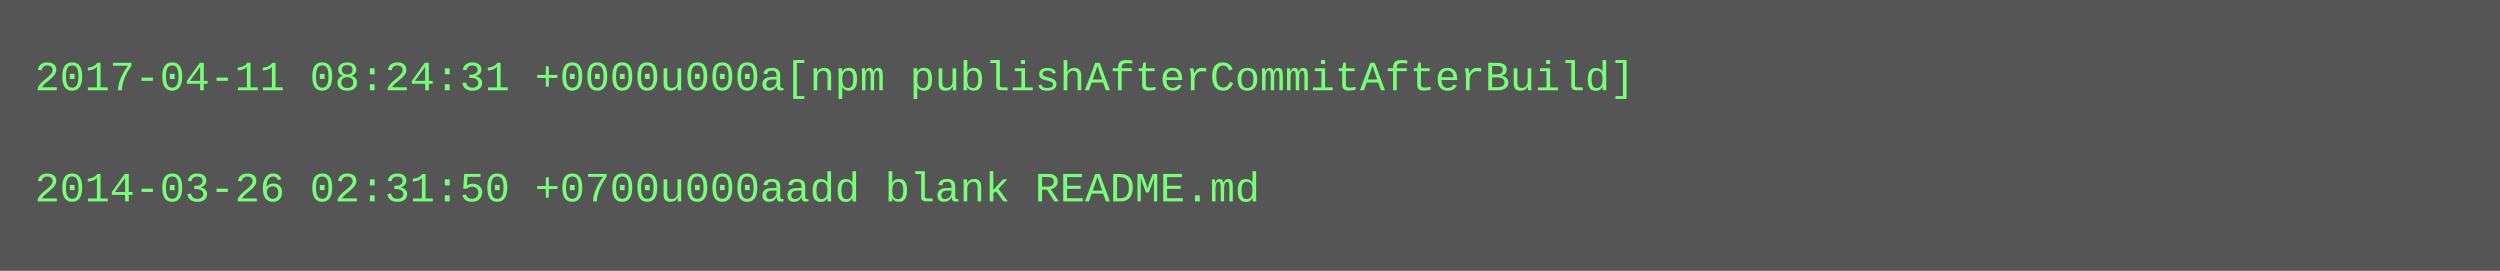
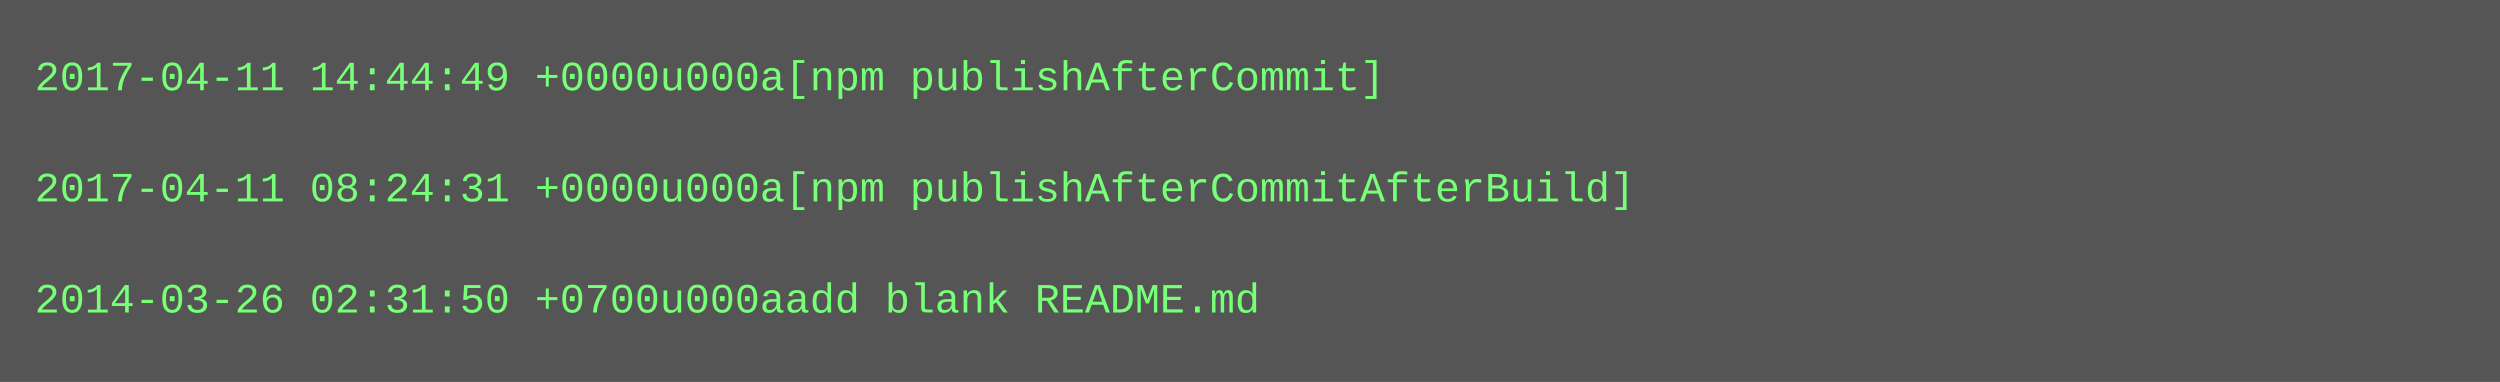
- <svg xmlns="http://www.w3.org/2000/svg" height="78" width="720">
-   <rect height="78" fill="#555" width="720" />
+ <svg xmlns="http://www.w3.org/2000/svg" height="110" width="720">
+   <rect height="110" fill="#555" width="720" />
  <text fill="#7f7" font-family="Courier New" font-size="12" xml:space="preserve">
-     <tspan x="10" y="26">2017-04-11 08:24:31 +0000u000a[npm publishAfterCommitAfterBuild]</tspan>
+     <tspan x="10" y="26">2017-04-11 14:44:49 +0000u000a[npm publishAfterCommit]</tspan>
    <tspan x="10" y="42" />
-     <tspan x="10" y="58">2014-03-26 02:31:50 +0700u000aadd blank README.md</tspan>
+     <tspan x="10" y="58">2017-04-11 08:24:31 +0000u000a[npm publishAfterCommitAfterBuild]</tspan>
+     <tspan x="10" y="74" />
+     <tspan x="10" y="90">2014-03-26 02:31:50 +0700u000aadd blank README.md</tspan>
  </text>
</svg>
